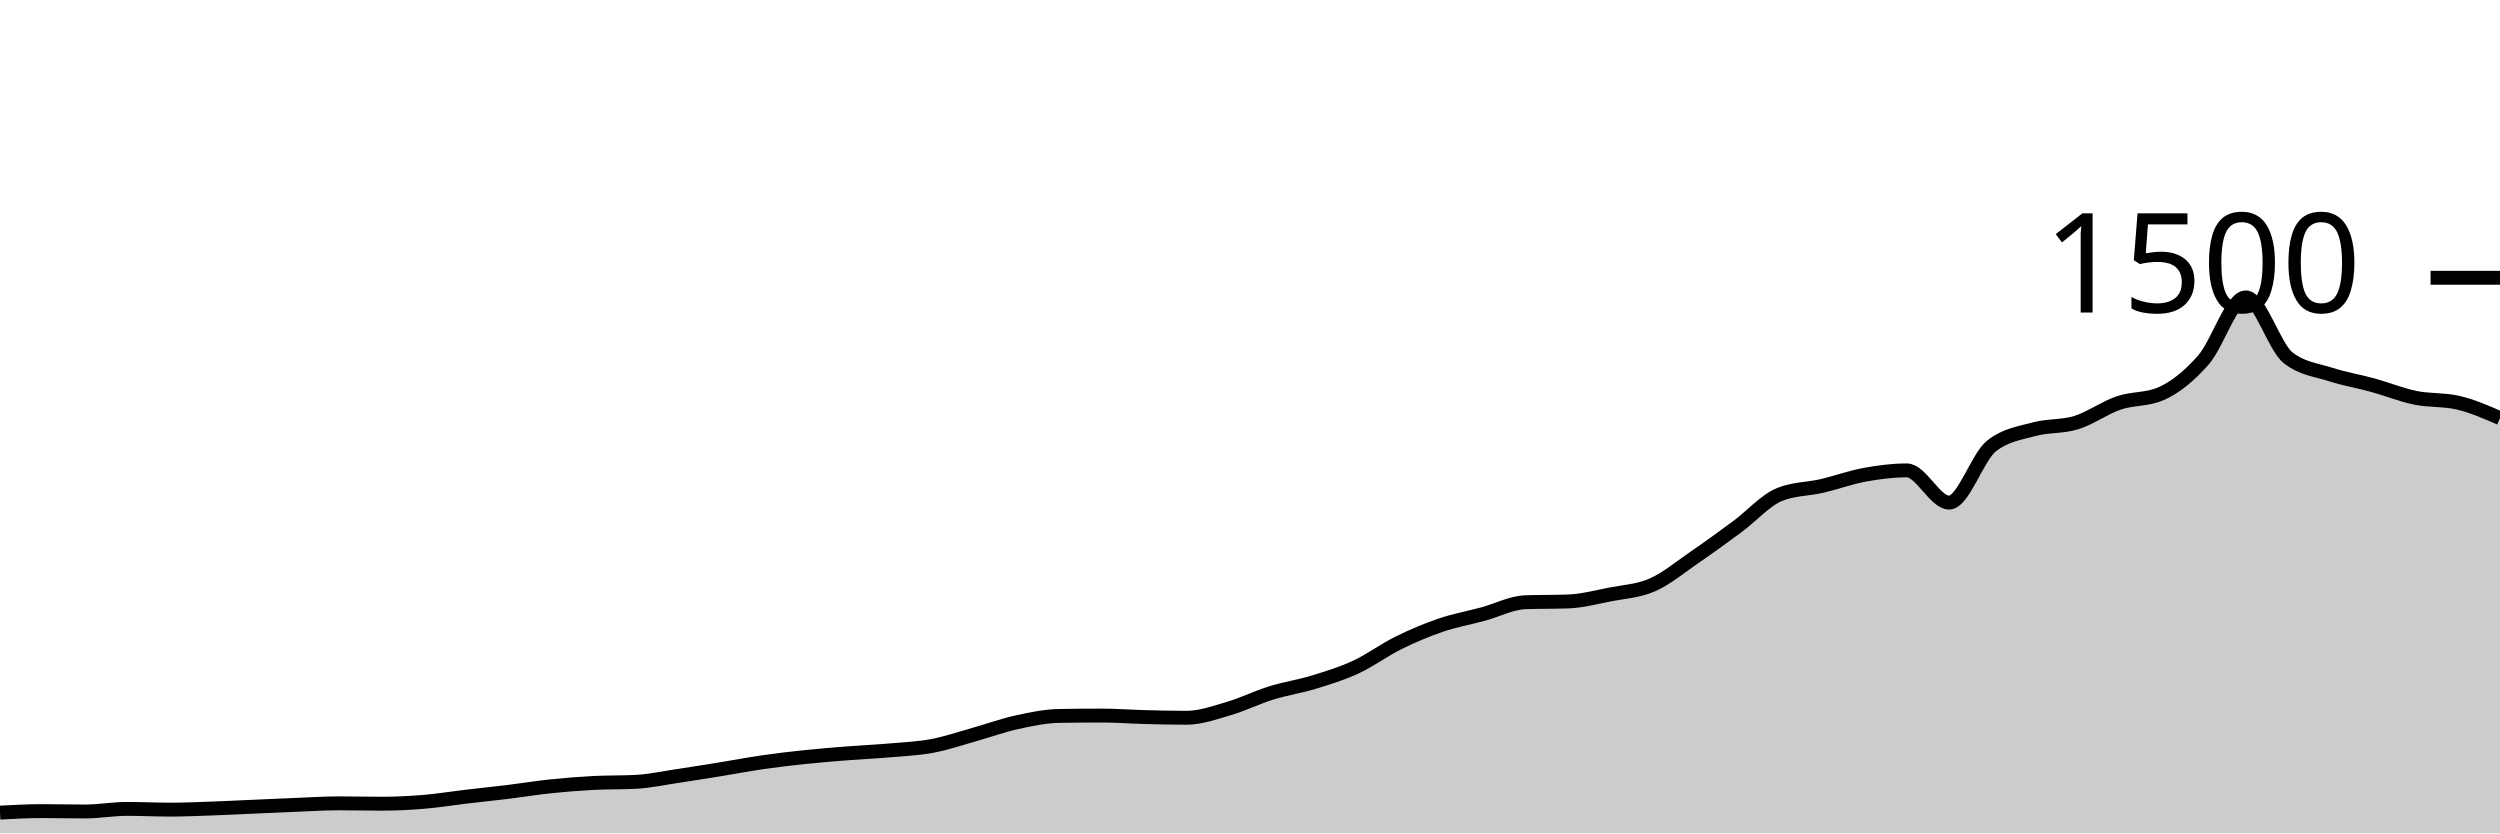
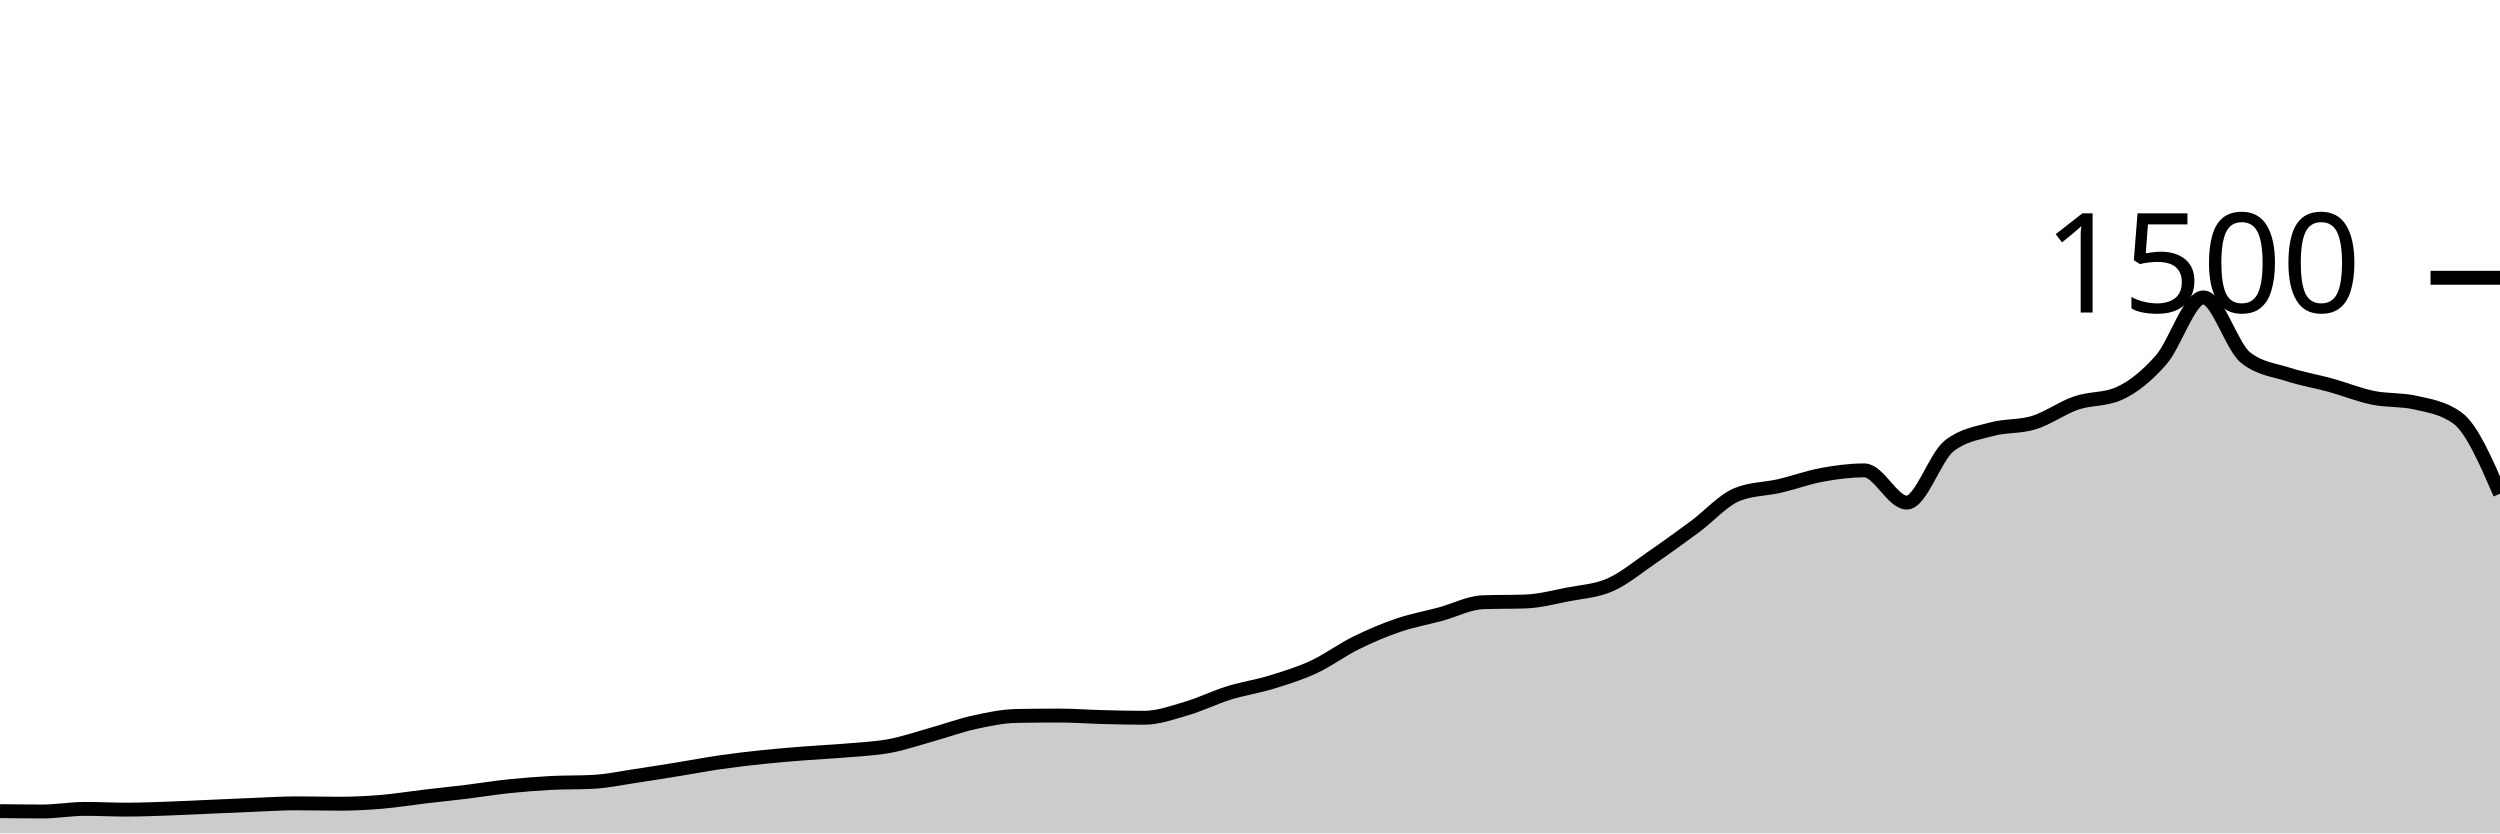
<svg xmlns="http://www.w3.org/2000/svg" viewBox="0 0 180 60">
  <g transform="translate(0,20)">
-     <path class="area" fill="rgba(0, 0, 0, 0.2)" d="M0,38.507C1.017,38.453,2.034,38.4,3.051,38.4C4.068,38.4,5.085,38.427,6.102,38.427C7.119,38.427,8.136,38.24,9.153,38.24C10.169,38.24,11.186,38.293,12.203,38.293C13.22,38.293,14.237,38.249,15.254,38.213C16.271,38.178,17.288,38.124,18.305,38.08C19.322,38.036,20.339,37.987,21.356,37.947C22.373,37.907,23.39,37.84,24.407,37.84C25.424,37.84,26.441,37.867,27.458,37.867C28.475,37.867,29.492,37.818,30.508,37.733C31.525,37.649,32.542,37.48,33.559,37.36C34.576,37.24,35.593,37.138,36.61,37.013C37.627,36.889,38.644,36.72,39.661,36.613C40.678,36.507,41.695,36.427,42.712,36.373C43.729,36.32,44.746,36.347,45.763,36.293C46.78,36.24,47.797,36.018,48.814,35.867C49.831,35.716,50.847,35.551,51.864,35.387C52.881,35.222,53.898,35.027,54.915,34.88C55.932,34.733,56.949,34.613,57.966,34.507C58.983,34.4,60,34.32,61.017,34.24C62.034,34.16,63.051,34.116,64.068,34.027C65.085,33.938,66.102,33.898,67.119,33.707C68.136,33.516,69.153,33.164,70.169,32.88C71.186,32.596,72.203,32.222,73.22,32C74.237,31.778,75.254,31.564,76.271,31.547C77.288,31.529,78.305,31.52,79.322,31.52C80.339,31.52,81.356,31.6,82.373,31.627C83.39,31.653,84.407,31.68,85.424,31.68C86.441,31.68,87.458,31.311,88.475,31.013C89.492,30.716,90.508,30.209,91.525,29.893C92.542,29.578,93.559,29.431,94.576,29.12C95.593,28.809,96.61,28.498,97.627,28.027C98.644,27.556,99.661,26.796,100.678,26.293C101.695,25.791,102.712,25.36,103.729,25.013C104.746,24.667,105.763,24.489,106.78,24.213C107.797,23.938,108.814,23.396,109.831,23.36C110.847,23.324,111.864,23.342,112.881,23.307C113.898,23.271,114.915,23,115.932,22.8C116.949,22.6,117.966,22.556,118.983,22.107C120,21.658,121.017,20.804,122.034,20.107C123.051,19.409,124.068,18.671,125.085,17.92C126.102,17.169,127.119,16.009,128.136,15.6C129.153,15.191,130.169,15.222,131.186,14.987C132.203,14.751,133.22,14.373,134.237,14.187C135.254,14,136.271,13.867,137.288,13.867C138.305,13.867,139.322,16.187,140.339,16.187C141.356,16.187,142.373,12.907,143.39,12.107C144.407,11.307,145.424,11.187,146.441,10.907C147.458,10.627,148.475,10.742,149.492,10.427C150.508,10.111,151.525,9.36,152.542,9.013C153.559,8.667,154.576,8.791,155.593,8.347C156.61,7.902,157.627,7.076,158.644,5.92C159.661,4.764,160.678,1.413,161.695,1.413C162.712,1.413,163.729,4.96,164.746,5.76C165.763,6.56,166.78,6.631,167.797,6.96C168.814,7.289,169.831,7.453,170.847,7.733C171.864,8.013,172.881,8.431,173.898,8.64C174.915,8.849,175.932,8.756,176.949,8.987C177.966,9.218,178.983,9.662,180,10.107L180,40C178.983,40,177.966,40,176.949,40C175.932,40,174.915,40,173.898,40C172.881,40,171.864,40,170.847,40C169.831,40,168.814,40,167.797,40C166.78,40,165.763,40,164.746,40C163.729,40,162.712,40,161.695,40C160.678,40,159.661,40,158.644,40C157.627,40,156.61,40,155.593,40C154.576,40,153.559,40,152.542,40C151.525,40,150.508,40,149.492,40C148.475,40,147.458,40,146.441,40C145.424,40,144.407,40,143.39,40C142.373,40,141.356,40,140.339,40C139.322,40,138.305,40,137.288,40C136.271,40,135.254,40,134.237,40C133.22,40,132.203,40,131.186,40C130.169,40,129.153,40,128.136,40C127.119,40,126.102,40,125.085,40C124.068,40,123.051,40,122.034,40C121.017,40,120,40,118.983,40C117.966,40,116.949,40,115.932,40C114.915,40,113.898,40,112.881,40C111.864,40,110.847,40,109.831,40C108.814,40,107.797,40,106.78,40C105.763,40,104.746,40,103.729,40C102.712,40,101.695,40,100.678,40C99.661,40,98.644,40,97.627,40C96.61,40,95.593,40,94.576,40C93.559,40,92.542,40,91.525,40C90.508,40,89.492,40,88.475,40C87.458,40,86.441,40,85.424,40C84.407,40,83.39,40,82.373,40C81.356,40,80.339,40,79.322,40C78.305,40,77.288,40,76.271,40C75.254,40,74.237,40,73.22,40C72.203,40,71.186,40,70.169,40C69.153,40,68.136,40,67.119,40C66.102,40,65.085,40,64.068,40C63.051,40,62.034,40,61.017,40C60,40,58.983,40,57.966,40C56.949,40,55.932,40,54.915,40C53.898,40,52.881,40,51.864,40C50.847,40,49.831,40,48.814,40C47.797,40,46.78,40,45.763,40C44.746,40,43.729,40,42.712,40C41.695,40,40.678,40,39.661,40C38.644,40,37.627,40,36.61,40C35.593,40,34.576,40,33.559,40C32.542,40,31.525,40,30.508,40C29.492,40,28.475,40,27.458,40C26.441,40,25.424,40,24.407,40C23.39,40,22.373,40,21.356,40C20.339,40,19.322,40,18.305,40C17.288,40,16.271,40,15.254,40C14.237,40,13.22,40,12.203,40C11.186,40,10.169,40,9.153,40C8.136,40,7.119,40,6.102,40C5.085,40,4.068,40,3.051,40C2.034,40,1.017,40,0,40Z" />
-     <path class="line" stroke="black" fill="none" d="M0,38.507C1.017,38.453,2.034,38.4,3.051,38.4C4.068,38.4,5.085,38.427,6.102,38.427C7.119,38.427,8.136,38.24,9.153,38.24C10.169,38.24,11.186,38.293,12.203,38.293C13.22,38.293,14.237,38.249,15.254,38.213C16.271,38.178,17.288,38.124,18.305,38.08C19.322,38.036,20.339,37.987,21.356,37.947C22.373,37.907,23.39,37.84,24.407,37.84C25.424,37.84,26.441,37.867,27.458,37.867C28.475,37.867,29.492,37.818,30.508,37.733C31.525,37.649,32.542,37.48,33.559,37.36C34.576,37.24,35.593,37.138,36.61,37.013C37.627,36.889,38.644,36.72,39.661,36.613C40.678,36.507,41.695,36.427,42.712,36.373C43.729,36.32,44.746,36.347,45.763,36.293C46.78,36.24,47.797,36.018,48.814,35.867C49.831,35.716,50.847,35.551,51.864,35.387C52.881,35.222,53.898,35.027,54.915,34.88C55.932,34.733,56.949,34.613,57.966,34.507C58.983,34.4,60,34.32,61.017,34.24C62.034,34.16,63.051,34.116,64.068,34.027C65.085,33.938,66.102,33.898,67.119,33.707C68.136,33.516,69.153,33.164,70.169,32.88C71.186,32.596,72.203,32.222,73.22,32C74.237,31.778,75.254,31.564,76.271,31.547C77.288,31.529,78.305,31.52,79.322,31.52C80.339,31.52,81.356,31.6,82.373,31.627C83.39,31.653,84.407,31.68,85.424,31.68C86.441,31.68,87.458,31.311,88.475,31.013C89.492,30.716,90.508,30.209,91.525,29.893C92.542,29.578,93.559,29.431,94.576,29.12C95.593,28.809,96.61,28.498,97.627,28.027C98.644,27.556,99.661,26.796,100.678,26.293C101.695,25.791,102.712,25.36,103.729,25.013C104.746,24.667,105.763,24.489,106.78,24.213C107.797,23.938,108.814,23.396,109.831,23.36C110.847,23.324,111.864,23.342,112.881,23.307C113.898,23.271,114.915,23,115.932,22.8C116.949,22.6,117.966,22.556,118.983,22.107C120,21.658,121.017,20.804,122.034,20.107C123.051,19.409,124.068,18.671,125.085,17.92C126.102,17.169,127.119,16.009,128.136,15.6C129.153,15.191,130.169,15.222,131.186,14.987C132.203,14.751,133.22,14.373,134.237,14.187C135.254,14,136.271,13.867,137.288,13.867C138.305,13.867,139.322,16.187,140.339,16.187C141.356,16.187,142.373,12.907,143.39,12.107C144.407,11.307,145.424,11.187,146.441,10.907C147.458,10.627,148.475,10.742,149.492,10.427C150.508,10.111,151.525,9.36,152.542,9.013C153.559,8.667,154.576,8.791,155.593,8.347C156.61,7.902,157.627,7.076,158.644,5.92C159.661,4.764,160.678,1.413,161.695,1.413C162.712,1.413,163.729,4.96,164.746,5.76C165.763,6.56,166.78,6.631,167.797,6.96C168.814,7.289,169.831,7.453,170.847,7.733C171.864,8.013,172.881,8.431,173.898,8.64C174.915,8.849,175.932,8.756,176.949,8.987C177.966,9.218,178.983,9.662,180,10.107" />
+     <path class="area" fill="rgba(0, 0, 0, 0.2)" d="M0,38.4C1.017,38.413,2.034,38.427,3.051,38.427C4.068,38.427,5.085,38.24,6.102,38.24C7.119,38.24,8.136,38.293,9.153,38.293C10.169,38.293,11.186,38.249,12.203,38.213C13.22,38.178,14.237,38.124,15.254,38.08C16.271,38.036,17.288,37.987,18.305,37.947C19.322,37.907,20.339,37.84,21.356,37.84C22.373,37.84,23.39,37.867,24.407,37.867C25.424,37.867,26.441,37.818,27.458,37.733C28.475,37.649,29.492,37.48,30.508,37.36C31.525,37.24,32.542,37.138,33.559,37.013C34.576,36.889,35.593,36.72,36.61,36.613C37.627,36.507,38.644,36.427,39.661,36.373C40.678,36.32,41.695,36.347,42.712,36.293C43.729,36.24,44.746,36.018,45.763,35.867C46.78,35.716,47.797,35.551,48.814,35.387C49.831,35.222,50.847,35.027,51.864,34.88C52.881,34.733,53.898,34.613,54.915,34.507C55.932,34.4,56.949,34.32,57.966,34.24C58.983,34.16,60,34.116,61.017,34.027C62.034,33.938,63.051,33.898,64.068,33.707C65.085,33.516,66.102,33.164,67.119,32.88C68.136,32.596,69.153,32.222,70.169,32C71.186,31.778,72.203,31.564,73.22,31.547C74.237,31.529,75.254,31.52,76.271,31.52C77.288,31.52,78.305,31.6,79.322,31.627C80.339,31.653,81.356,31.68,82.373,31.68C83.39,31.68,84.407,31.311,85.424,31.013C86.441,30.716,87.458,30.209,88.475,29.893C89.492,29.578,90.508,29.431,91.525,29.12C92.542,28.809,93.559,28.498,94.576,28.027C95.593,27.556,96.61,26.796,97.627,26.293C98.644,25.791,99.661,25.36,100.678,25.013C101.695,24.667,102.712,24.489,103.729,24.213C104.746,23.938,105.763,23.396,106.78,23.36C107.797,23.324,108.814,23.342,109.831,23.307C110.847,23.271,111.864,23,112.881,22.8C113.898,22.6,114.915,22.556,115.932,22.107C116.949,21.658,117.966,20.804,118.983,20.107C120,19.409,121.017,18.671,122.034,17.92C123.051,17.169,124.068,16.009,125.085,15.6C126.102,15.191,127.119,15.222,128.136,14.987C129.153,14.751,130.169,14.373,131.186,14.187C132.203,14,133.22,13.867,134.237,13.867C135.254,13.867,136.271,16.187,137.288,16.187C138.305,16.187,139.322,12.907,140.339,12.107C141.356,11.307,142.373,11.187,143.39,10.907C144.407,10.627,145.424,10.742,146.441,10.427C147.458,10.111,148.475,9.36,149.492,9.013C150.508,8.667,151.525,8.791,152.542,8.347C153.559,7.902,154.576,7.076,155.593,5.92C156.61,4.764,157.627,1.413,158.644,1.413C159.661,1.413,160.678,4.96,161.695,5.76C162.712,6.56,163.729,6.631,164.746,6.96C165.763,7.289,166.78,7.453,167.797,7.733C168.814,8.013,169.831,8.431,170.847,8.64C171.864,8.849,172.881,8.756,173.898,8.987C174.915,9.218,175.932,9.36,176.949,10.107C177.966,10.853,178.983,13.2,180,15.547L180,40C178.983,40,177.966,40,176.949,40C175.932,40,174.915,40,173.898,40C172.881,40,171.864,40,170.847,40C169.831,40,168.814,40,167.797,40C166.78,40,165.763,40,164.746,40C163.729,40,162.712,40,161.695,40C160.678,40,159.661,40,158.644,40C157.627,40,156.61,40,155.593,40C154.576,40,153.559,40,152.542,40C151.525,40,150.508,40,149.492,40C148.475,40,147.458,40,146.441,40C145.424,40,144.407,40,143.39,40C142.373,40,141.356,40,140.339,40C139.322,40,138.305,40,137.288,40C136.271,40,135.254,40,134.237,40C133.22,40,132.203,40,131.186,40C130.169,40,129.153,40,128.136,40C127.119,40,126.102,40,125.085,40C124.068,40,123.051,40,122.034,40C121.017,40,120,40,118.983,40C117.966,40,116.949,40,115.932,40C114.915,40,113.898,40,112.881,40C111.864,40,110.847,40,109.831,40C108.814,40,107.797,40,106.78,40C105.763,40,104.746,40,103.729,40C102.712,40,101.695,40,100.678,40C99.661,40,98.644,40,97.627,40C96.61,40,95.593,40,94.576,40C93.559,40,92.542,40,91.525,40C90.508,40,89.492,40,88.475,40C87.458,40,86.441,40,85.424,40C84.407,40,83.39,40,82.373,40C81.356,40,80.339,40,79.322,40C78.305,40,77.288,40,76.271,40C75.254,40,74.237,40,73.22,40C72.203,40,71.186,40,70.169,40C69.153,40,68.136,40,67.119,40C66.102,40,65.085,40,64.068,40C63.051,40,62.034,40,61.017,40C60,40,58.983,40,57.966,40C56.949,40,55.932,40,54.915,40C53.898,40,52.881,40,51.864,40C50.847,40,49.831,40,48.814,40C47.797,40,46.78,40,45.763,40C44.746,40,43.729,40,42.712,40C41.695,40,40.678,40,39.661,40C38.644,40,37.627,40,36.61,40C35.593,40,34.576,40,33.559,40C32.542,40,31.525,40,30.508,40C29.492,40,28.475,40,27.458,40C26.441,40,25.424,40,24.407,40C23.39,40,22.373,40,21.356,40C20.339,40,19.322,40,18.305,40C17.288,40,16.271,40,15.254,40C14.237,40,13.22,40,12.203,40C11.186,40,10.169,40,9.153,40C8.136,40,7.119,40,6.102,40C5.085,40,4.068,40,3.051,40C2.034,40,1.017,40,0,40Z" />
+     <path class="line" stroke="black" fill="none" d="M0,38.4C1.017,38.413,2.034,38.427,3.051,38.427C4.068,38.427,5.085,38.24,6.102,38.24C7.119,38.24,8.136,38.293,9.153,38.293C10.169,38.293,11.186,38.249,12.203,38.213C13.22,38.178,14.237,38.124,15.254,38.08C16.271,38.036,17.288,37.987,18.305,37.947C19.322,37.907,20.339,37.84,21.356,37.84C22.373,37.84,23.39,37.867,24.407,37.867C25.424,37.867,26.441,37.818,27.458,37.733C28.475,37.649,29.492,37.48,30.508,37.36C31.525,37.24,32.542,37.138,33.559,37.013C34.576,36.889,35.593,36.72,36.61,36.613C37.627,36.507,38.644,36.427,39.661,36.373C40.678,36.32,41.695,36.347,42.712,36.293C43.729,36.24,44.746,36.018,45.763,35.867C46.78,35.716,47.797,35.551,48.814,35.387C49.831,35.222,50.847,35.027,51.864,34.88C52.881,34.733,53.898,34.613,54.915,34.507C55.932,34.4,56.949,34.32,57.966,34.24C58.983,34.16,60,34.116,61.017,34.027C62.034,33.938,63.051,33.898,64.068,33.707C65.085,33.516,66.102,33.164,67.119,32.88C68.136,32.596,69.153,32.222,70.169,32C71.186,31.778,72.203,31.564,73.22,31.547C74.237,31.529,75.254,31.52,76.271,31.52C77.288,31.52,78.305,31.6,79.322,31.627C80.339,31.653,81.356,31.68,82.373,31.68C83.39,31.68,84.407,31.311,85.424,31.013C86.441,30.716,87.458,30.209,88.475,29.893C89.492,29.578,90.508,29.431,91.525,29.12C92.542,28.809,93.559,28.498,94.576,28.027C95.593,27.556,96.61,26.796,97.627,26.293C98.644,25.791,99.661,25.36,100.678,25.013C101.695,24.667,102.712,24.489,103.729,24.213C104.746,23.938,105.763,23.396,106.78,23.36C107.797,23.324,108.814,23.342,109.831,23.307C110.847,23.271,111.864,23,112.881,22.8C113.898,22.6,114.915,22.556,115.932,22.107C116.949,21.658,117.966,20.804,118.983,20.107C120,19.409,121.017,18.671,122.034,17.92C123.051,17.169,124.068,16.009,125.085,15.6C126.102,15.191,127.119,15.222,128.136,14.987C129.153,14.751,130.169,14.373,131.186,14.187C132.203,14,133.22,13.867,134.237,13.867C135.254,13.867,136.271,16.187,137.288,16.187C138.305,16.187,139.322,12.907,140.339,12.107C141.356,11.307,142.373,11.187,143.39,10.907C144.407,10.627,145.424,10.742,146.441,10.427C147.458,10.111,148.475,9.36,149.492,9.013C150.508,8.667,151.525,8.791,152.542,8.347C153.559,7.902,154.576,7.076,155.593,5.92C156.61,4.764,157.627,1.413,158.644,1.413C159.661,1.413,160.678,4.96,161.695,5.76C162.712,6.56,163.729,6.631,164.746,6.96C165.763,7.289,166.78,7.453,167.797,7.733C168.814,8.013,169.831,8.431,170.847,8.64C171.864,8.849,172.881,8.756,173.898,8.987C174.915,9.218,175.932,9.36,176.949,10.107C177.966,10.853,178.983,13.2,180,15.547" />
    <path class="axis-ceiling" stroke-width="1" stroke="black" fill="none" d="M175,0L180,0" />
    <text class="axis-ceiling-label" font-family="sans-serif" text-anchor="end" font-size="10px" x="170" y="2.5">1500</text>
  </g>
</svg>
